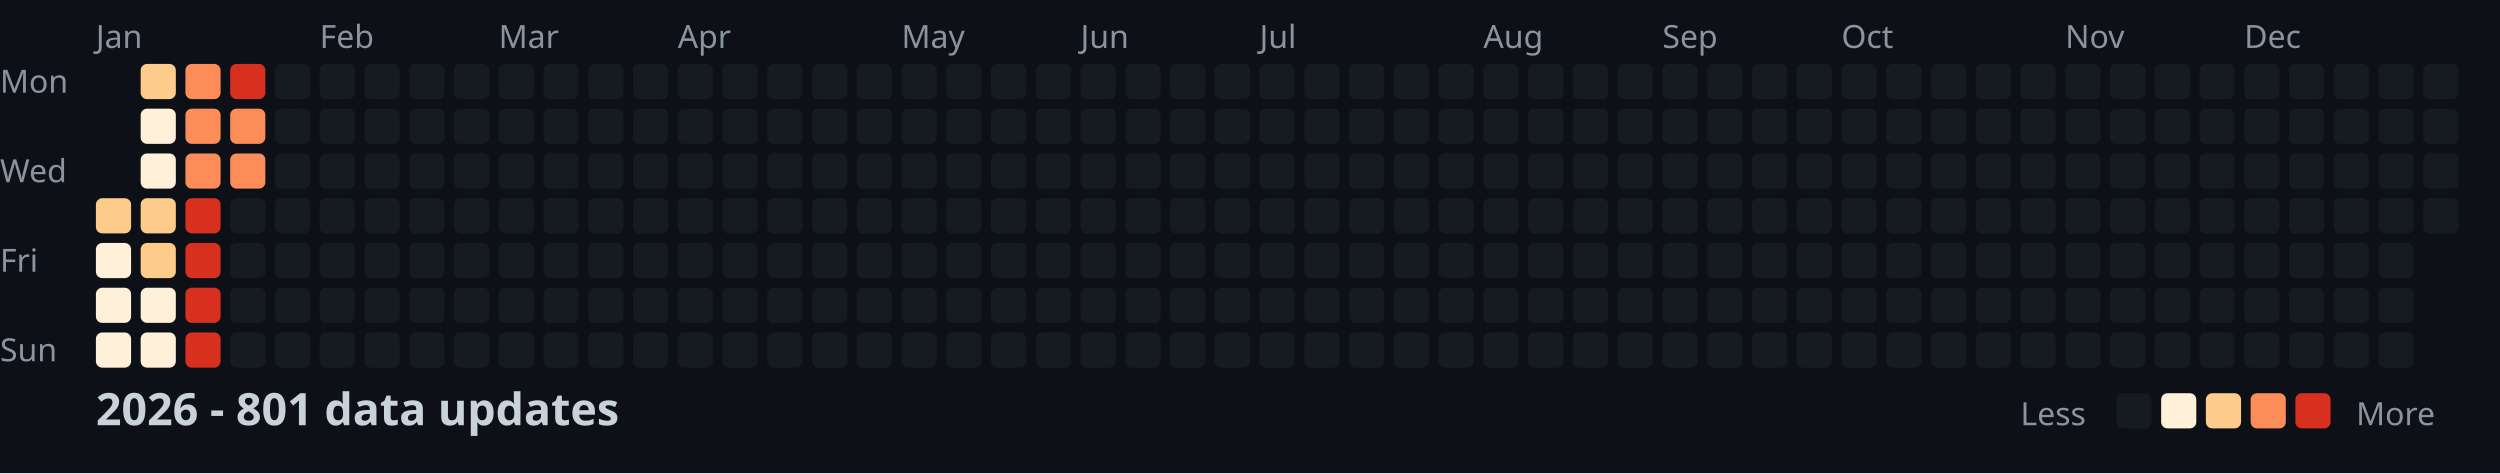
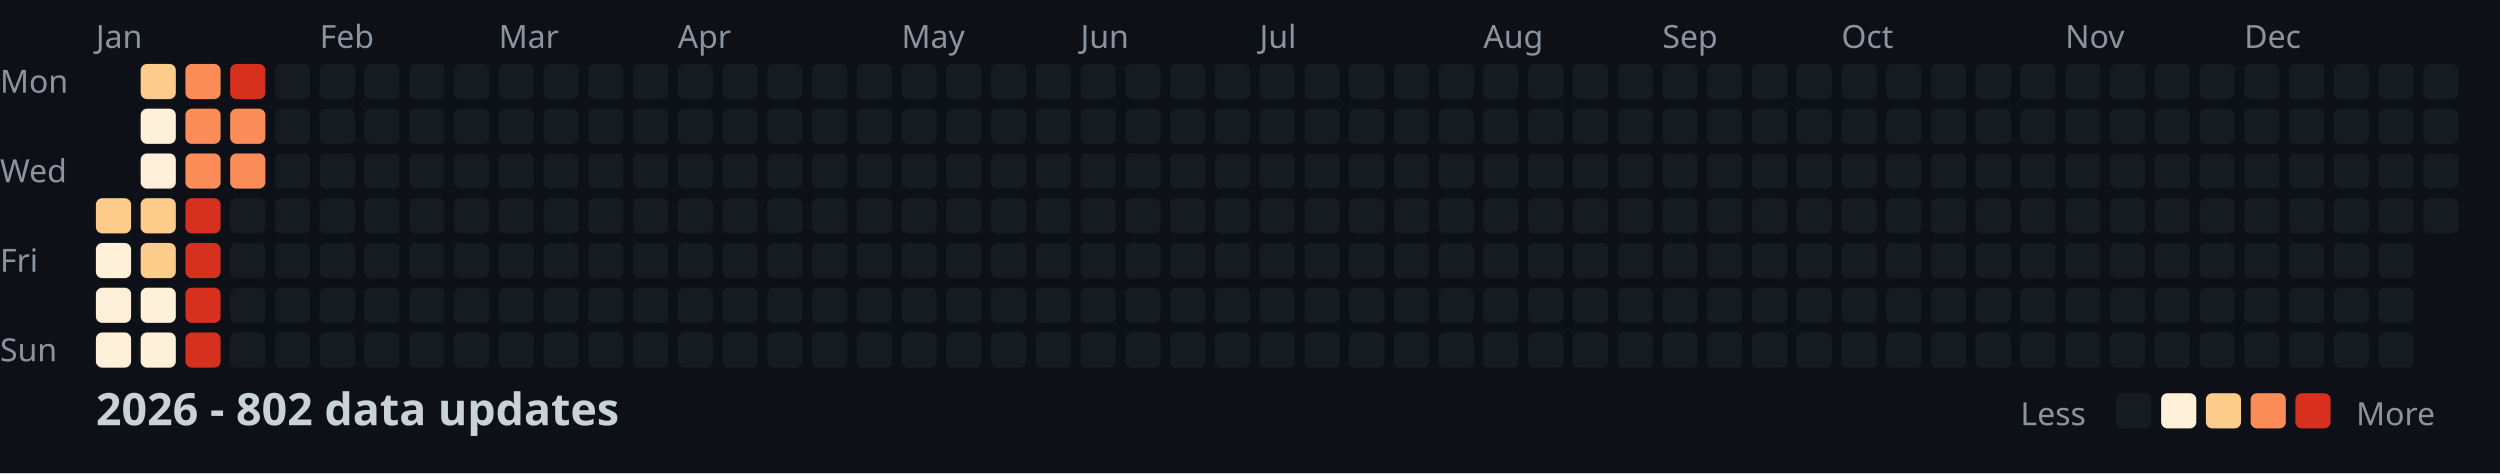
<svg xmlns="http://www.w3.org/2000/svg" width="782" height="148">
  <style>
    .month { font: 10px sans-serif; fill: #8b949e; }
    .day { font: 10px sans-serif; fill: #8b949e; }
    .title { font: bold 14px sans-serif; fill: #c9d1d9; }
    .legend { font: 10px sans-serif; fill: #8b949e; }
  </style>
  <rect width="100%" height="100%" fill="#0d1117" />
  <text x="0" y="29" class="day">Mon</text>
  <text x="0" y="57" class="day">Wed</text>
  <text x="0" y="85" class="day">Fri</text>
  <text x="0" y="113" class="day">Sun</text>
  <text x="30" y="15" class="month">Jan</text>
  <text x="100" y="15" class="month">Feb</text>
  <text x="156" y="15" class="month">Mar</text>
  <text x="212" y="15" class="month">Apr</text>
  <text x="282" y="15" class="month">May</text>
  <text x="338" y="15" class="month">Jun</text>
  <text x="394" y="15" class="month">Jul</text>
  <text x="464" y="15" class="month">Aug</text>
  <text x="520" y="15" class="month">Sep</text>
  <text x="576" y="15" class="month">Oct</text>
  <text x="646" y="15" class="month">Nov</text>
  <text x="702" y="15" class="month">Dec</text>
  <rect x="30" y="62" width="11" height="11" fill="#fdcc8a" rx="2" />
  <rect x="30" y="76" width="11" height="11" fill="#fef0d9" rx="2" />
  <rect x="30" y="90" width="11" height="11" fill="#fef0d9" rx="2" />
  <rect x="30" y="104" width="11" height="11" fill="#fef0d9" rx="2" />
  <rect x="44" y="20" width="11" height="11" fill="#fdcc8a" rx="2" />
  <rect x="44" y="34" width="11" height="11" fill="#fef0d9" rx="2" />
  <rect x="44" y="48" width="11" height="11" fill="#fef0d9" rx="2" />
  <rect x="44" y="62" width="11" height="11" fill="#fdcc8a" rx="2" />
  <rect x="44" y="76" width="11" height="11" fill="#fdcc8a" rx="2" />
  <rect x="44" y="90" width="11" height="11" fill="#fef0d9" rx="2" />
  <rect x="44" y="104" width="11" height="11" fill="#fef0d9" rx="2" />
  <rect x="58" y="20" width="11" height="11" fill="#fc8d59" rx="2" />
  <rect x="58" y="34" width="11" height="11" fill="#fc8d59" rx="2" />
  <rect x="58" y="48" width="11" height="11" fill="#fc8d59" rx="2" />
  <rect x="58" y="62" width="11" height="11" fill="#d7301f" rx="2" />
  <rect x="58" y="76" width="11" height="11" fill="#d7301f" rx="2" />
  <rect x="58" y="90" width="11" height="11" fill="#d7301f" rx="2" />
  <rect x="58" y="104" width="11" height="11" fill="#d7301f" rx="2" />
  <rect x="72" y="20" width="11" height="11" fill="#d7301f" rx="2" />
  <rect x="72" y="34" width="11" height="11" fill="#fc8d59" rx="2" />
  <rect x="72" y="48" width="11" height="11" fill="#fc8d59" rx="2" />
  <rect x="72" y="62" width="11" height="11" fill="#161b22" rx="2" />
  <rect x="72" y="76" width="11" height="11" fill="#161b22" rx="2" />
  <rect x="72" y="90" width="11" height="11" fill="#161b22" rx="2" />
  <rect x="72" y="104" width="11" height="11" fill="#161b22" rx="2" />
  <rect x="86" y="20" width="11" height="11" fill="#161b22" rx="2" />
  <rect x="86" y="34" width="11" height="11" fill="#161b22" rx="2" />
  <rect x="86" y="48" width="11" height="11" fill="#161b22" rx="2" />
  <rect x="86" y="62" width="11" height="11" fill="#161b22" rx="2" />
  <rect x="86" y="76" width="11" height="11" fill="#161b22" rx="2" />
  <rect x="86" y="90" width="11" height="11" fill="#161b22" rx="2" />
  <rect x="86" y="104" width="11" height="11" fill="#161b22" rx="2" />
  <rect x="100" y="20" width="11" height="11" fill="#161b22" rx="2" />
  <rect x="100" y="34" width="11" height="11" fill="#161b22" rx="2" />
  <rect x="100" y="48" width="11" height="11" fill="#161b22" rx="2" />
  <rect x="100" y="62" width="11" height="11" fill="#161b22" rx="2" />
  <rect x="100" y="76" width="11" height="11" fill="#161b22" rx="2" />
  <rect x="100" y="90" width="11" height="11" fill="#161b22" rx="2" />
  <rect x="100" y="104" width="11" height="11" fill="#161b22" rx="2" />
  <rect x="114" y="20" width="11" height="11" fill="#161b22" rx="2" />
  <rect x="114" y="34" width="11" height="11" fill="#161b22" rx="2" />
  <rect x="114" y="48" width="11" height="11" fill="#161b22" rx="2" />
  <rect x="114" y="62" width="11" height="11" fill="#161b22" rx="2" />
  <rect x="114" y="76" width="11" height="11" fill="#161b22" rx="2" />
  <rect x="114" y="90" width="11" height="11" fill="#161b22" rx="2" />
  <rect x="114" y="104" width="11" height="11" fill="#161b22" rx="2" />
  <rect x="128" y="20" width="11" height="11" fill="#161b22" rx="2" />
  <rect x="128" y="34" width="11" height="11" fill="#161b22" rx="2" />
  <rect x="128" y="48" width="11" height="11" fill="#161b22" rx="2" />
  <rect x="128" y="62" width="11" height="11" fill="#161b22" rx="2" />
  <rect x="128" y="76" width="11" height="11" fill="#161b22" rx="2" />
  <rect x="128" y="90" width="11" height="11" fill="#161b22" rx="2" />
  <rect x="128" y="104" width="11" height="11" fill="#161b22" rx="2" />
  <rect x="142" y="20" width="11" height="11" fill="#161b22" rx="2" />
  <rect x="142" y="34" width="11" height="11" fill="#161b22" rx="2" />
  <rect x="142" y="48" width="11" height="11" fill="#161b22" rx="2" />
  <rect x="142" y="62" width="11" height="11" fill="#161b22" rx="2" />
  <rect x="142" y="76" width="11" height="11" fill="#161b22" rx="2" />
  <rect x="142" y="90" width="11" height="11" fill="#161b22" rx="2" />
  <rect x="142" y="104" width="11" height="11" fill="#161b22" rx="2" />
  <rect x="156" y="20" width="11" height="11" fill="#161b22" rx="2" />
  <rect x="156" y="34" width="11" height="11" fill="#161b22" rx="2" />
  <rect x="156" y="48" width="11" height="11" fill="#161b22" rx="2" />
  <rect x="156" y="62" width="11" height="11" fill="#161b22" rx="2" />
  <rect x="156" y="76" width="11" height="11" fill="#161b22" rx="2" />
  <rect x="156" y="90" width="11" height="11" fill="#161b22" rx="2" />
  <rect x="156" y="104" width="11" height="11" fill="#161b22" rx="2" />
  <rect x="170" y="20" width="11" height="11" fill="#161b22" rx="2" />
  <rect x="170" y="34" width="11" height="11" fill="#161b22" rx="2" />
  <rect x="170" y="48" width="11" height="11" fill="#161b22" rx="2" />
  <rect x="170" y="62" width="11" height="11" fill="#161b22" rx="2" />
  <rect x="170" y="76" width="11" height="11" fill="#161b22" rx="2" />
  <rect x="170" y="90" width="11" height="11" fill="#161b22" rx="2" />
  <rect x="170" y="104" width="11" height="11" fill="#161b22" rx="2" />
  <rect x="184" y="20" width="11" height="11" fill="#161b22" rx="2" />
  <rect x="184" y="34" width="11" height="11" fill="#161b22" rx="2" />
  <rect x="184" y="48" width="11" height="11" fill="#161b22" rx="2" />
  <rect x="184" y="62" width="11" height="11" fill="#161b22" rx="2" />
  <rect x="184" y="76" width="11" height="11" fill="#161b22" rx="2" />
  <rect x="184" y="90" width="11" height="11" fill="#161b22" rx="2" />
  <rect x="184" y="104" width="11" height="11" fill="#161b22" rx="2" />
  <rect x="198" y="20" width="11" height="11" fill="#161b22" rx="2" />
  <rect x="198" y="34" width="11" height="11" fill="#161b22" rx="2" />
  <rect x="198" y="48" width="11" height="11" fill="#161b22" rx="2" />
  <rect x="198" y="62" width="11" height="11" fill="#161b22" rx="2" />
  <rect x="198" y="76" width="11" height="11" fill="#161b22" rx="2" />
  <rect x="198" y="90" width="11" height="11" fill="#161b22" rx="2" />
  <rect x="198" y="104" width="11" height="11" fill="#161b22" rx="2" />
  <rect x="212" y="20" width="11" height="11" fill="#161b22" rx="2" />
  <rect x="212" y="34" width="11" height="11" fill="#161b22" rx="2" />
  <rect x="212" y="48" width="11" height="11" fill="#161b22" rx="2" />
  <rect x="212" y="62" width="11" height="11" fill="#161b22" rx="2" />
  <rect x="212" y="76" width="11" height="11" fill="#161b22" rx="2" />
  <rect x="212" y="90" width="11" height="11" fill="#161b22" rx="2" />
  <rect x="212" y="104" width="11" height="11" fill="#161b22" rx="2" />
  <rect x="226" y="20" width="11" height="11" fill="#161b22" rx="2" />
  <rect x="226" y="34" width="11" height="11" fill="#161b22" rx="2" />
  <rect x="226" y="48" width="11" height="11" fill="#161b22" rx="2" />
  <rect x="226" y="62" width="11" height="11" fill="#161b22" rx="2" />
  <rect x="226" y="76" width="11" height="11" fill="#161b22" rx="2" />
  <rect x="226" y="90" width="11" height="11" fill="#161b22" rx="2" />
  <rect x="226" y="104" width="11" height="11" fill="#161b22" rx="2" />
  <rect x="240" y="20" width="11" height="11" fill="#161b22" rx="2" />
  <rect x="240" y="34" width="11" height="11" fill="#161b22" rx="2" />
  <rect x="240" y="48" width="11" height="11" fill="#161b22" rx="2" />
  <rect x="240" y="62" width="11" height="11" fill="#161b22" rx="2" />
  <rect x="240" y="76" width="11" height="11" fill="#161b22" rx="2" />
  <rect x="240" y="90" width="11" height="11" fill="#161b22" rx="2" />
  <rect x="240" y="104" width="11" height="11" fill="#161b22" rx="2" />
  <rect x="254" y="20" width="11" height="11" fill="#161b22" rx="2" />
  <rect x="254" y="34" width="11" height="11" fill="#161b22" rx="2" />
  <rect x="254" y="48" width="11" height="11" fill="#161b22" rx="2" />
  <rect x="254" y="62" width="11" height="11" fill="#161b22" rx="2" />
  <rect x="254" y="76" width="11" height="11" fill="#161b22" rx="2" />
  <rect x="254" y="90" width="11" height="11" fill="#161b22" rx="2" />
  <rect x="254" y="104" width="11" height="11" fill="#161b22" rx="2" />
  <rect x="268" y="20" width="11" height="11" fill="#161b22" rx="2" />
  <rect x="268" y="34" width="11" height="11" fill="#161b22" rx="2" />
  <rect x="268" y="48" width="11" height="11" fill="#161b22" rx="2" />
  <rect x="268" y="62" width="11" height="11" fill="#161b22" rx="2" />
  <rect x="268" y="76" width="11" height="11" fill="#161b22" rx="2" />
  <rect x="268" y="90" width="11" height="11" fill="#161b22" rx="2" />
  <rect x="268" y="104" width="11" height="11" fill="#161b22" rx="2" />
  <rect x="282" y="20" width="11" height="11" fill="#161b22" rx="2" />
  <rect x="282" y="34" width="11" height="11" fill="#161b22" rx="2" />
  <rect x="282" y="48" width="11" height="11" fill="#161b22" rx="2" />
  <rect x="282" y="62" width="11" height="11" fill="#161b22" rx="2" />
  <rect x="282" y="76" width="11" height="11" fill="#161b22" rx="2" />
  <rect x="282" y="90" width="11" height="11" fill="#161b22" rx="2" />
  <rect x="282" y="104" width="11" height="11" fill="#161b22" rx="2" />
  <rect x="296" y="20" width="11" height="11" fill="#161b22" rx="2" />
  <rect x="296" y="34" width="11" height="11" fill="#161b22" rx="2" />
  <rect x="296" y="48" width="11" height="11" fill="#161b22" rx="2" />
  <rect x="296" y="62" width="11" height="11" fill="#161b22" rx="2" />
  <rect x="296" y="76" width="11" height="11" fill="#161b22" rx="2" />
  <rect x="296" y="90" width="11" height="11" fill="#161b22" rx="2" />
  <rect x="296" y="104" width="11" height="11" fill="#161b22" rx="2" />
  <rect x="310" y="20" width="11" height="11" fill="#161b22" rx="2" />
  <rect x="310" y="34" width="11" height="11" fill="#161b22" rx="2" />
  <rect x="310" y="48" width="11" height="11" fill="#161b22" rx="2" />
  <rect x="310" y="62" width="11" height="11" fill="#161b22" rx="2" />
  <rect x="310" y="76" width="11" height="11" fill="#161b22" rx="2" />
  <rect x="310" y="90" width="11" height="11" fill="#161b22" rx="2" />
  <rect x="310" y="104" width="11" height="11" fill="#161b22" rx="2" />
  <rect x="324" y="20" width="11" height="11" fill="#161b22" rx="2" />
  <rect x="324" y="34" width="11" height="11" fill="#161b22" rx="2" />
  <rect x="324" y="48" width="11" height="11" fill="#161b22" rx="2" />
  <rect x="324" y="62" width="11" height="11" fill="#161b22" rx="2" />
  <rect x="324" y="76" width="11" height="11" fill="#161b22" rx="2" />
  <rect x="324" y="90" width="11" height="11" fill="#161b22" rx="2" />
  <rect x="324" y="104" width="11" height="11" fill="#161b22" rx="2" />
  <rect x="338" y="20" width="11" height="11" fill="#161b22" rx="2" />
  <rect x="338" y="34" width="11" height="11" fill="#161b22" rx="2" />
  <rect x="338" y="48" width="11" height="11" fill="#161b22" rx="2" />
  <rect x="338" y="62" width="11" height="11" fill="#161b22" rx="2" />
  <rect x="338" y="76" width="11" height="11" fill="#161b22" rx="2" />
  <rect x="338" y="90" width="11" height="11" fill="#161b22" rx="2" />
  <rect x="338" y="104" width="11" height="11" fill="#161b22" rx="2" />
  <rect x="352" y="20" width="11" height="11" fill="#161b22" rx="2" />
  <rect x="352" y="34" width="11" height="11" fill="#161b22" rx="2" />
  <rect x="352" y="48" width="11" height="11" fill="#161b22" rx="2" />
  <rect x="352" y="62" width="11" height="11" fill="#161b22" rx="2" />
  <rect x="352" y="76" width="11" height="11" fill="#161b22" rx="2" />
  <rect x="352" y="90" width="11" height="11" fill="#161b22" rx="2" />
  <rect x="352" y="104" width="11" height="11" fill="#161b22" rx="2" />
  <rect x="366" y="20" width="11" height="11" fill="#161b22" rx="2" />
  <rect x="366" y="34" width="11" height="11" fill="#161b22" rx="2" />
  <rect x="366" y="48" width="11" height="11" fill="#161b22" rx="2" />
  <rect x="366" y="62" width="11" height="11" fill="#161b22" rx="2" />
  <rect x="366" y="76" width="11" height="11" fill="#161b22" rx="2" />
  <rect x="366" y="90" width="11" height="11" fill="#161b22" rx="2" />
  <rect x="366" y="104" width="11" height="11" fill="#161b22" rx="2" />
  <rect x="380" y="20" width="11" height="11" fill="#161b22" rx="2" />
  <rect x="380" y="34" width="11" height="11" fill="#161b22" rx="2" />
  <rect x="380" y="48" width="11" height="11" fill="#161b22" rx="2" />
  <rect x="380" y="62" width="11" height="11" fill="#161b22" rx="2" />
  <rect x="380" y="76" width="11" height="11" fill="#161b22" rx="2" />
  <rect x="380" y="90" width="11" height="11" fill="#161b22" rx="2" />
  <rect x="380" y="104" width="11" height="11" fill="#161b22" rx="2" />
  <rect x="394" y="20" width="11" height="11" fill="#161b22" rx="2" />
  <rect x="394" y="34" width="11" height="11" fill="#161b22" rx="2" />
  <rect x="394" y="48" width="11" height="11" fill="#161b22" rx="2" />
  <rect x="394" y="62" width="11" height="11" fill="#161b22" rx="2" />
  <rect x="394" y="76" width="11" height="11" fill="#161b22" rx="2" />
  <rect x="394" y="90" width="11" height="11" fill="#161b22" rx="2" />
  <rect x="394" y="104" width="11" height="11" fill="#161b22" rx="2" />
  <rect x="408" y="20" width="11" height="11" fill="#161b22" rx="2" />
  <rect x="408" y="34" width="11" height="11" fill="#161b22" rx="2" />
  <rect x="408" y="48" width="11" height="11" fill="#161b22" rx="2" />
  <rect x="408" y="62" width="11" height="11" fill="#161b22" rx="2" />
  <rect x="408" y="76" width="11" height="11" fill="#161b22" rx="2" />
  <rect x="408" y="90" width="11" height="11" fill="#161b22" rx="2" />
  <rect x="408" y="104" width="11" height="11" fill="#161b22" rx="2" />
  <rect x="422" y="20" width="11" height="11" fill="#161b22" rx="2" />
  <rect x="422" y="34" width="11" height="11" fill="#161b22" rx="2" />
  <rect x="422" y="48" width="11" height="11" fill="#161b22" rx="2" />
  <rect x="422" y="62" width="11" height="11" fill="#161b22" rx="2" />
  <rect x="422" y="76" width="11" height="11" fill="#161b22" rx="2" />
  <rect x="422" y="90" width="11" height="11" fill="#161b22" rx="2" />
  <rect x="422" y="104" width="11" height="11" fill="#161b22" rx="2" />
  <rect x="436" y="20" width="11" height="11" fill="#161b22" rx="2" />
  <rect x="436" y="34" width="11" height="11" fill="#161b22" rx="2" />
  <rect x="436" y="48" width="11" height="11" fill="#161b22" rx="2" />
  <rect x="436" y="62" width="11" height="11" fill="#161b22" rx="2" />
  <rect x="436" y="76" width="11" height="11" fill="#161b22" rx="2" />
  <rect x="436" y="90" width="11" height="11" fill="#161b22" rx="2" />
  <rect x="436" y="104" width="11" height="11" fill="#161b22" rx="2" />
  <rect x="450" y="20" width="11" height="11" fill="#161b22" rx="2" />
  <rect x="450" y="34" width="11" height="11" fill="#161b22" rx="2" />
  <rect x="450" y="48" width="11" height="11" fill="#161b22" rx="2" />
  <rect x="450" y="62" width="11" height="11" fill="#161b22" rx="2" />
  <rect x="450" y="76" width="11" height="11" fill="#161b22" rx="2" />
  <rect x="450" y="90" width="11" height="11" fill="#161b22" rx="2" />
  <rect x="450" y="104" width="11" height="11" fill="#161b22" rx="2" />
  <rect x="464" y="20" width="11" height="11" fill="#161b22" rx="2" />
  <rect x="464" y="34" width="11" height="11" fill="#161b22" rx="2" />
  <rect x="464" y="48" width="11" height="11" fill="#161b22" rx="2" />
  <rect x="464" y="62" width="11" height="11" fill="#161b22" rx="2" />
  <rect x="464" y="76" width="11" height="11" fill="#161b22" rx="2" />
  <rect x="464" y="90" width="11" height="11" fill="#161b22" rx="2" />
  <rect x="464" y="104" width="11" height="11" fill="#161b22" rx="2" />
  <rect x="478" y="20" width="11" height="11" fill="#161b22" rx="2" />
  <rect x="478" y="34" width="11" height="11" fill="#161b22" rx="2" />
  <rect x="478" y="48" width="11" height="11" fill="#161b22" rx="2" />
  <rect x="478" y="62" width="11" height="11" fill="#161b22" rx="2" />
  <rect x="478" y="76" width="11" height="11" fill="#161b22" rx="2" />
  <rect x="478" y="90" width="11" height="11" fill="#161b22" rx="2" />
  <rect x="478" y="104" width="11" height="11" fill="#161b22" rx="2" />
  <rect x="492" y="20" width="11" height="11" fill="#161b22" rx="2" />
  <rect x="492" y="34" width="11" height="11" fill="#161b22" rx="2" />
  <rect x="492" y="48" width="11" height="11" fill="#161b22" rx="2" />
  <rect x="492" y="62" width="11" height="11" fill="#161b22" rx="2" />
  <rect x="492" y="76" width="11" height="11" fill="#161b22" rx="2" />
  <rect x="492" y="90" width="11" height="11" fill="#161b22" rx="2" />
  <rect x="492" y="104" width="11" height="11" fill="#161b22" rx="2" />
  <rect x="506" y="20" width="11" height="11" fill="#161b22" rx="2" />
  <rect x="506" y="34" width="11" height="11" fill="#161b22" rx="2" />
  <rect x="506" y="48" width="11" height="11" fill="#161b22" rx="2" />
  <rect x="506" y="62" width="11" height="11" fill="#161b22" rx="2" />
  <rect x="506" y="76" width="11" height="11" fill="#161b22" rx="2" />
  <rect x="506" y="90" width="11" height="11" fill="#161b22" rx="2" />
  <rect x="506" y="104" width="11" height="11" fill="#161b22" rx="2" />
  <rect x="520" y="20" width="11" height="11" fill="#161b22" rx="2" />
  <rect x="520" y="34" width="11" height="11" fill="#161b22" rx="2" />
  <rect x="520" y="48" width="11" height="11" fill="#161b22" rx="2" />
  <rect x="520" y="62" width="11" height="11" fill="#161b22" rx="2" />
  <rect x="520" y="76" width="11" height="11" fill="#161b22" rx="2" />
  <rect x="520" y="90" width="11" height="11" fill="#161b22" rx="2" />
  <rect x="520" y="104" width="11" height="11" fill="#161b22" rx="2" />
  <rect x="534" y="20" width="11" height="11" fill="#161b22" rx="2" />
  <rect x="534" y="34" width="11" height="11" fill="#161b22" rx="2" />
  <rect x="534" y="48" width="11" height="11" fill="#161b22" rx="2" />
  <rect x="534" y="62" width="11" height="11" fill="#161b22" rx="2" />
  <rect x="534" y="76" width="11" height="11" fill="#161b22" rx="2" />
  <rect x="534" y="90" width="11" height="11" fill="#161b22" rx="2" />
  <rect x="534" y="104" width="11" height="11" fill="#161b22" rx="2" />
  <rect x="548" y="20" width="11" height="11" fill="#161b22" rx="2" />
  <rect x="548" y="34" width="11" height="11" fill="#161b22" rx="2" />
  <rect x="548" y="48" width="11" height="11" fill="#161b22" rx="2" />
  <rect x="548" y="62" width="11" height="11" fill="#161b22" rx="2" />
  <rect x="548" y="76" width="11" height="11" fill="#161b22" rx="2" />
  <rect x="548" y="90" width="11" height="11" fill="#161b22" rx="2" />
  <rect x="548" y="104" width="11" height="11" fill="#161b22" rx="2" />
  <rect x="562" y="20" width="11" height="11" fill="#161b22" rx="2" />
  <rect x="562" y="34" width="11" height="11" fill="#161b22" rx="2" />
  <rect x="562" y="48" width="11" height="11" fill="#161b22" rx="2" />
  <rect x="562" y="62" width="11" height="11" fill="#161b22" rx="2" />
  <rect x="562" y="76" width="11" height="11" fill="#161b22" rx="2" />
  <rect x="562" y="90" width="11" height="11" fill="#161b22" rx="2" />
  <rect x="562" y="104" width="11" height="11" fill="#161b22" rx="2" />
  <rect x="576" y="20" width="11" height="11" fill="#161b22" rx="2" />
  <rect x="576" y="34" width="11" height="11" fill="#161b22" rx="2" />
  <rect x="576" y="48" width="11" height="11" fill="#161b22" rx="2" />
  <rect x="576" y="62" width="11" height="11" fill="#161b22" rx="2" />
  <rect x="576" y="76" width="11" height="11" fill="#161b22" rx="2" />
  <rect x="576" y="90" width="11" height="11" fill="#161b22" rx="2" />
  <rect x="576" y="104" width="11" height="11" fill="#161b22" rx="2" />
  <rect x="590" y="20" width="11" height="11" fill="#161b22" rx="2" />
  <rect x="590" y="34" width="11" height="11" fill="#161b22" rx="2" />
  <rect x="590" y="48" width="11" height="11" fill="#161b22" rx="2" />
  <rect x="590" y="62" width="11" height="11" fill="#161b22" rx="2" />
  <rect x="590" y="76" width="11" height="11" fill="#161b22" rx="2" />
  <rect x="590" y="90" width="11" height="11" fill="#161b22" rx="2" />
  <rect x="590" y="104" width="11" height="11" fill="#161b22" rx="2" />
  <rect x="604" y="20" width="11" height="11" fill="#161b22" rx="2" />
  <rect x="604" y="34" width="11" height="11" fill="#161b22" rx="2" />
  <rect x="604" y="48" width="11" height="11" fill="#161b22" rx="2" />
  <rect x="604" y="62" width="11" height="11" fill="#161b22" rx="2" />
  <rect x="604" y="76" width="11" height="11" fill="#161b22" rx="2" />
  <rect x="604" y="90" width="11" height="11" fill="#161b22" rx="2" />
  <rect x="604" y="104" width="11" height="11" fill="#161b22" rx="2" />
  <rect x="618" y="20" width="11" height="11" fill="#161b22" rx="2" />
  <rect x="618" y="34" width="11" height="11" fill="#161b22" rx="2" />
  <rect x="618" y="48" width="11" height="11" fill="#161b22" rx="2" />
  <rect x="618" y="62" width="11" height="11" fill="#161b22" rx="2" />
  <rect x="618" y="76" width="11" height="11" fill="#161b22" rx="2" />
  <rect x="618" y="90" width="11" height="11" fill="#161b22" rx="2" />
  <rect x="618" y="104" width="11" height="11" fill="#161b22" rx="2" />
  <rect x="632" y="20" width="11" height="11" fill="#161b22" rx="2" />
  <rect x="632" y="34" width="11" height="11" fill="#161b22" rx="2" />
  <rect x="632" y="48" width="11" height="11" fill="#161b22" rx="2" />
  <rect x="632" y="62" width="11" height="11" fill="#161b22" rx="2" />
  <rect x="632" y="76" width="11" height="11" fill="#161b22" rx="2" />
  <rect x="632" y="90" width="11" height="11" fill="#161b22" rx="2" />
  <rect x="632" y="104" width="11" height="11" fill="#161b22" rx="2" />
  <rect x="646" y="20" width="11" height="11" fill="#161b22" rx="2" />
  <rect x="646" y="34" width="11" height="11" fill="#161b22" rx="2" />
  <rect x="646" y="48" width="11" height="11" fill="#161b22" rx="2" />
  <rect x="646" y="62" width="11" height="11" fill="#161b22" rx="2" />
  <rect x="646" y="76" width="11" height="11" fill="#161b22" rx="2" />
  <rect x="646" y="90" width="11" height="11" fill="#161b22" rx="2" />
  <rect x="646" y="104" width="11" height="11" fill="#161b22" rx="2" />
  <rect x="660" y="20" width="11" height="11" fill="#161b22" rx="2" />
  <rect x="660" y="34" width="11" height="11" fill="#161b22" rx="2" />
  <rect x="660" y="48" width="11" height="11" fill="#161b22" rx="2" />
  <rect x="660" y="62" width="11" height="11" fill="#161b22" rx="2" />
  <rect x="660" y="76" width="11" height="11" fill="#161b22" rx="2" />
  <rect x="660" y="90" width="11" height="11" fill="#161b22" rx="2" />
  <rect x="660" y="104" width="11" height="11" fill="#161b22" rx="2" />
  <rect x="674" y="20" width="11" height="11" fill="#161b22" rx="2" />
  <rect x="674" y="34" width="11" height="11" fill="#161b22" rx="2" />
  <rect x="674" y="48" width="11" height="11" fill="#161b22" rx="2" />
  <rect x="674" y="62" width="11" height="11" fill="#161b22" rx="2" />
  <rect x="674" y="76" width="11" height="11" fill="#161b22" rx="2" />
  <rect x="674" y="90" width="11" height="11" fill="#161b22" rx="2" />
  <rect x="674" y="104" width="11" height="11" fill="#161b22" rx="2" />
  <rect x="688" y="20" width="11" height="11" fill="#161b22" rx="2" />
  <rect x="688" y="34" width="11" height="11" fill="#161b22" rx="2" />
  <rect x="688" y="48" width="11" height="11" fill="#161b22" rx="2" />
  <rect x="688" y="62" width="11" height="11" fill="#161b22" rx="2" />
  <rect x="688" y="76" width="11" height="11" fill="#161b22" rx="2" />
  <rect x="688" y="90" width="11" height="11" fill="#161b22" rx="2" />
  <rect x="688" y="104" width="11" height="11" fill="#161b22" rx="2" />
  <rect x="702" y="20" width="11" height="11" fill="#161b22" rx="2" />
  <rect x="702" y="34" width="11" height="11" fill="#161b22" rx="2" />
  <rect x="702" y="48" width="11" height="11" fill="#161b22" rx="2" />
  <rect x="702" y="62" width="11" height="11" fill="#161b22" rx="2" />
  <rect x="702" y="76" width="11" height="11" fill="#161b22" rx="2" />
  <rect x="702" y="90" width="11" height="11" fill="#161b22" rx="2" />
  <rect x="702" y="104" width="11" height="11" fill="#161b22" rx="2" />
  <rect x="716" y="20" width="11" height="11" fill="#161b22" rx="2" />
  <rect x="716" y="34" width="11" height="11" fill="#161b22" rx="2" />
  <rect x="716" y="48" width="11" height="11" fill="#161b22" rx="2" />
  <rect x="716" y="62" width="11" height="11" fill="#161b22" rx="2" />
  <rect x="716" y="76" width="11" height="11" fill="#161b22" rx="2" />
  <rect x="716" y="90" width="11" height="11" fill="#161b22" rx="2" />
  <rect x="716" y="104" width="11" height="11" fill="#161b22" rx="2" />
  <rect x="730" y="20" width="11" height="11" fill="#161b22" rx="2" />
  <rect x="730" y="34" width="11" height="11" fill="#161b22" rx="2" />
  <rect x="730" y="48" width="11" height="11" fill="#161b22" rx="2" />
  <rect x="730" y="62" width="11" height="11" fill="#161b22" rx="2" />
  <rect x="730" y="76" width="11" height="11" fill="#161b22" rx="2" />
  <rect x="730" y="90" width="11" height="11" fill="#161b22" rx="2" />
  <rect x="730" y="104" width="11" height="11" fill="#161b22" rx="2" />
  <rect x="744" y="20" width="11" height="11" fill="#161b22" rx="2" />
  <rect x="744" y="34" width="11" height="11" fill="#161b22" rx="2" />
  <rect x="744" y="48" width="11" height="11" fill="#161b22" rx="2" />
  <rect x="744" y="62" width="11" height="11" fill="#161b22" rx="2" />
  <rect x="744" y="76" width="11" height="11" fill="#161b22" rx="2" />
  <rect x="744" y="90" width="11" height="11" fill="#161b22" rx="2" />
  <rect x="744" y="104" width="11" height="11" fill="#161b22" rx="2" />
  <rect x="758" y="20" width="11" height="11" fill="#161b22" rx="2" />
  <rect x="758" y="34" width="11" height="11" fill="#161b22" rx="2" />
  <rect x="758" y="48" width="11" height="11" fill="#161b22" rx="2" />
  <rect x="758" y="62" width="11" height="11" fill="#161b22" rx="2" />
-   <text x="30" y="133" class="title">2026 - 801 data updates</text>
+   <text x="30" y="133" class="title">2026 - 802 data updates</text>
  <text x="632" y="133" class="legend">Less</text>
  <rect x="662" y="123" width="11" height="11" fill="#161b22" rx="2" />
  <rect x="676" y="123" width="11" height="11" fill="#fef0d9" rx="2" />
  <rect x="690" y="123" width="11" height="11" fill="#fdcc8a" rx="2" />
  <rect x="704" y="123" width="11" height="11" fill="#fc8d59" rx="2" />
  <rect x="718" y="123" width="11" height="11" fill="#d7301f" rx="2" />
  <text x="737" y="133" class="legend">More</text>
</svg>
